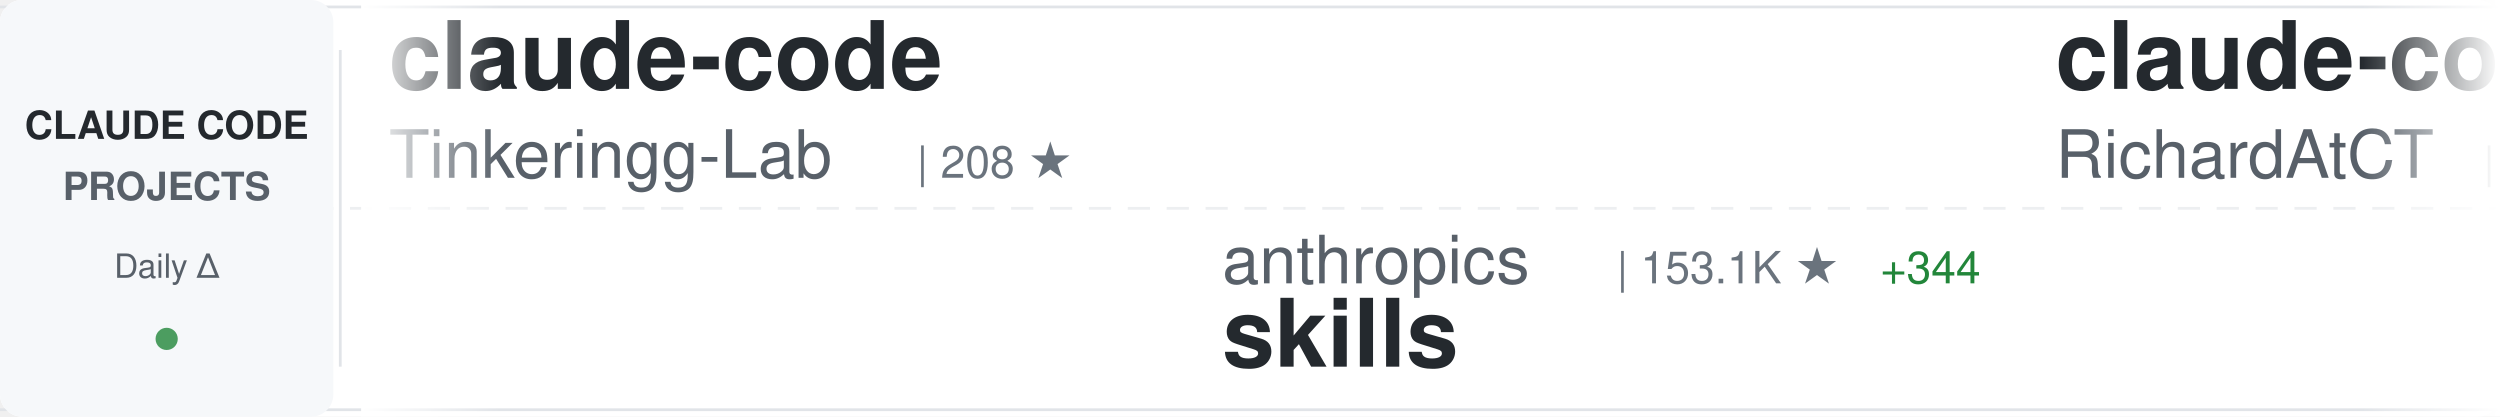
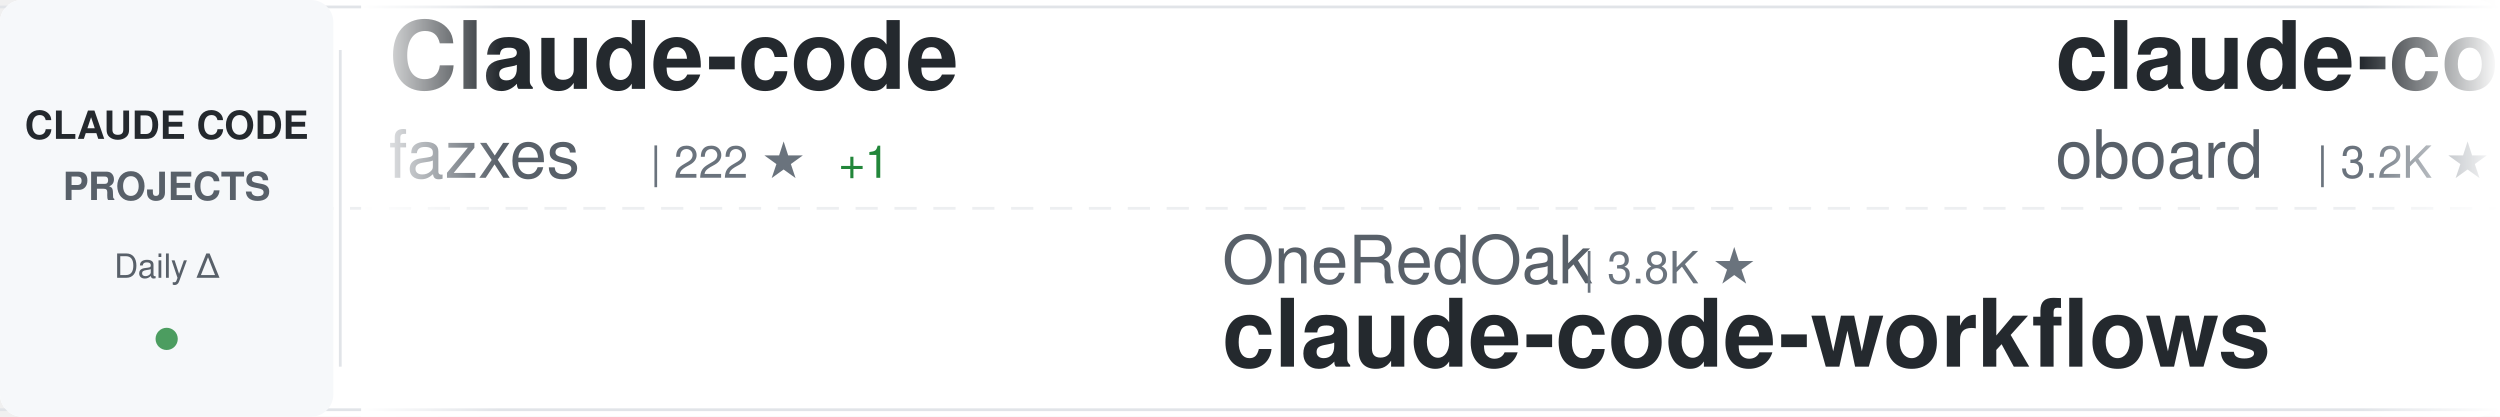
<svg xmlns="http://www.w3.org/2000/svg" width="900" height="150">
  <defs>
    <linearGradient id="awesomeLeftFade" x1="0%" y1="0%" x2="100%" y2="0%">
      <stop offset="0%" style="stop-color:#ffffff;stop-opacity:1" />
      <stop offset="100%" style="stop-color:#ffffff;stop-opacity:0" />
    </linearGradient>
    <linearGradient id="awesomeRightFade" x1="0%" y1="0%" x2="100%" y2="0%">
      <stop offset="0%" style="stop-color:#ffffff;stop-opacity:0" />
      <stop offset="100%" style="stop-color:#ffffff;stop-opacity:1" />
    </linearGradient>
  </defs>
  <rect width="900" height="150" fill="#ffffff" rx="8" />
  <rect x="0" y="2" width="900" height="1" fill="#e1e4e8" />
  <rect x="0" y="147" width="900" height="1" fill="#e1e4e8" />
  <line x1="0" y1="75" x2="900" y2="75" stroke="#e1e4e8" stroke-width="1" stroke-dasharray="8 6" opacity="0.6" />
  <rect x="0" y="0" width="120" height="150" fill="#f6f8fa" rx="8" />
  <text x="60" y="50" font-family="-apple-system, BlinkMacSystemFont, 'Segoe UI', Helvetica, Arial, sans-serif" font-size="14" font-weight="600" fill="#24292e" text-anchor="middle">CLAUDE CODE</text>
  <text x="60" y="72" font-family="-apple-system, BlinkMacSystemFont, 'Segoe UI', Helvetica, Arial, sans-serif" font-size="14" font-weight="600" fill="#586069" text-anchor="middle">PROJECTS</text>
  <text x="60" y="100" font-family="-apple-system, BlinkMacSystemFont, 'Segoe UI', Helvetica, Arial, sans-serif" font-size="12" font-weight="500" fill="#586069" text-anchor="middle">Daily Δ</text>
  <circle cx="60" cy="122" r="4" fill="#22863a" opacity="0.8" />
  <rect x="122" y="18" width="1" height="114" fill="#e1e4e8" />
  <clipPath id="awesomeTickerClip">
    <rect x="130" y="0" width="770" height="150" />
  </clipPath>
  <g clip-path="url(#awesomeTickerClip)">
    <g id="awesomeTickerItems">
      <animateTransform attributeName="transform" attributeType="XML" type="translate" from="0 0" to="-3000 0" dur="54s" repeatCount="indefinite" />
      <g transform="translate(0, 0)">
-         <text x="140" y="32" font-family="-apple-system, BlinkMacSystemFont, 'Segoe UI', Helvetica, Arial, sans-serif" font-size="34" font-weight="600" fill="#24292e">claude-code</text>
-         <text x="140" y="64" font-family="-apple-system, BlinkMacSystemFont, 'Segoe UI', Helvetica, Arial, sans-serif" font-size="24" font-weight="400" fill="#586069">Tinkeringg-Lab</text>
-         <text x="330" y="64" font-family="-apple-system, BlinkMacSystemFont, 'Segoe UI', Helvetica, Arial, sans-serif" font-size="16" font-weight="500" fill="#6a737d">| 208 ★</text>
+         <text x="140" y="32" font-family="-apple-system, BlinkMacSystemFont, 'Segoe UI', Helvetica, Arial, sans-serif" font-size="34" font-weight="600" fill="#24292e">Claude-code</text>
+         <text x="140" y="64" font-family="-apple-system, BlinkMacSystemFont, 'Segoe UI', Helvetica, Arial, sans-serif" font-size="24" font-weight="400" fill="#586069">fazxes</text>
+         <text x="234" y="64" font-family="-apple-system, BlinkMacSystemFont, 'Segoe UI', Helvetica, Arial, sans-serif" font-size="16" font-weight="500" fill="#6a737d">| 222 ★</text>
+         <text x="302" y="64" font-family="-apple-system, BlinkMacSystemFont, 'Segoe UI', Helvetica, Arial, sans-serif" font-size="16" font-weight="500" fill="#22863a"> +1</text>
      </g>
      <g transform="translate(300, 0)">
-         <text x="140" y="102" font-family="-apple-system, BlinkMacSystemFont, 'Segoe UI', Helvetica, Arial, sans-serif" font-size="24" font-weight="400" fill="#586069">anthropics</text>
-         <text x="282" y="102" font-family="-apple-system, BlinkMacSystemFont, 'Segoe UI', Helvetica, Arial, sans-serif" font-size="16" font-weight="500" fill="#6a737d">| 153.1K ★</text>
-         <text x="377" y="102" font-family="-apple-system, BlinkMacSystemFont, 'Segoe UI', Helvetica, Arial, sans-serif" font-size="16" font-weight="500" fill="#22863a"> +344</text>
-         <text x="140" y="132" font-family="-apple-system, BlinkMacSystemFont, 'Segoe UI', Helvetica, Arial, sans-serif" font-size="34" font-weight="600" fill="#24292e">skills</text>
+         <text x="140" y="102" font-family="-apple-system, BlinkMacSystemFont, 'Segoe UI', Helvetica, Arial, sans-serif" font-size="24" font-weight="400" fill="#586069">OneRedOak</text>
+         <text x="270" y="102" font-family="-apple-system, BlinkMacSystemFont, 'Segoe UI', Helvetica, Arial, sans-serif" font-size="16" font-weight="500" fill="#6a737d">| 3.8K ★</text>
+         <text x="140" y="132" font-family="-apple-system, BlinkMacSystemFont, 'Segoe UI', Helvetica, Arial, sans-serif" font-size="34" font-weight="600" fill="#24292e">claude-code-workflows</text>
      </g>
      <g transform="translate(600, 0)">
-         <text x="140" y="32" font-family="-apple-system, BlinkMacSystemFont, 'Segoe UI', Helvetica, Arial, sans-serif" font-size="34" font-weight="600" fill="#24292e">claude-code-telegram</text>
-         <text x="140" y="64" font-family="-apple-system, BlinkMacSystemFont, 'Segoe UI', Helvetica, Arial, sans-serif" font-size="24" font-weight="400" fill="#586069">RichardAtCT</text>
-         <text x="294" y="64" font-family="-apple-system, BlinkMacSystemFont, 'Segoe UI', Helvetica, Arial, sans-serif" font-size="16" font-weight="500" fill="#6a737d">| 2.7K ★</text>
-         <text x="371" y="64" font-family="-apple-system, BlinkMacSystemFont, 'Segoe UI', Helvetica, Arial, sans-serif" font-size="16" font-weight="500" fill="#22863a"> +5</text>
+         <text x="140" y="32" font-family="-apple-system, BlinkMacSystemFont, 'Segoe UI', Helvetica, Arial, sans-serif" font-size="34" font-weight="600" fill="#24292e">claude-code-rev</text>
+         <text x="140" y="64" font-family="-apple-system, BlinkMacSystemFont, 'Segoe UI', Helvetica, Arial, sans-serif" font-size="24" font-weight="400" fill="#586069">oboard</text>
+         <text x="234" y="64" font-family="-apple-system, BlinkMacSystemFont, 'Segoe UI', Helvetica, Arial, sans-serif" font-size="16" font-weight="500" fill="#6a737d">| 3.2K ★</text>
      </g>
      <g transform="translate(900, 0)">
-         <text x="140" y="102" font-family="-apple-system, BlinkMacSystemFont, 'Segoe UI', Helvetica, Arial, sans-serif" font-size="24" font-weight="400" fill="#586069">huangjia2019</text>
-         <text x="306" y="102" font-family="-apple-system, BlinkMacSystemFont, 'Segoe UI', Helvetica, Arial, sans-serif" font-size="16" font-weight="500" fill="#6a737d">| 860 ★</text>
-         <text x="374" y="102" font-family="-apple-system, BlinkMacSystemFont, 'Segoe UI', Helvetica, Arial, sans-serif" font-size="16" font-weight="500" fill="#22863a"> +2</text>
-         <text x="140" y="132" font-family="-apple-system, BlinkMacSystemFont, 'Segoe UI', Helvetica, Arial, sans-serif" font-size="34" font-weight="600" fill="#24292e">claude-code-engineering</text>
+         <text x="140" y="102" font-family="-apple-system, BlinkMacSystemFont, 'Segoe UI', Helvetica, Arial, sans-serif" font-size="24" font-weight="400" fill="#586069">repowise-dev</text>
+         <text x="306" y="102" font-family="-apple-system, BlinkMacSystemFont, 'Segoe UI', Helvetica, Arial, sans-serif" font-size="16" font-weight="500" fill="#6a737d">| 1.1K ★</text>
+         <text x="383" y="102" font-family="-apple-system, BlinkMacSystemFont, 'Segoe UI', Helvetica, Arial, sans-serif" font-size="16" font-weight="500" fill="#22863a"> +6</text>
+         <text x="140" y="132" font-family="-apple-system, BlinkMacSystemFont, 'Segoe UI', Helvetica, Arial, sans-serif" font-size="34" font-weight="600" fill="#24292e">claude-code-prompts</text>
      </g>
      <g transform="translate(1200, 0)">
-         <text x="140" y="32" font-family="-apple-system, BlinkMacSystemFont, 'Segoe UI', Helvetica, Arial, sans-serif" font-size="34" font-weight="600" fill="#24292e">claude-code</text>
-         <text x="140" y="64" font-family="-apple-system, BlinkMacSystemFont, 'Segoe UI', Helvetica, Arial, sans-serif" font-size="24" font-weight="400" fill="#586069">anthropics</text>
-         <text x="282" y="64" font-family="-apple-system, BlinkMacSystemFont, 'Segoe UI', Helvetica, Arial, sans-serif" font-size="16" font-weight="500" fill="#6a737d">| 133.4K ★</text>
-         <text x="377" y="64" font-family="-apple-system, BlinkMacSystemFont, 'Segoe UI', Helvetica, Arial, sans-serif" font-size="16" font-weight="500" fill="#22863a"> +144</text>
+         <text x="140" y="32" font-family="-apple-system, BlinkMacSystemFont, 'Segoe UI', Helvetica, Arial, sans-serif" font-size="34" font-weight="600" fill="#24292e">claude-code-proxy</text>
+         <text x="140" y="64" font-family="-apple-system, BlinkMacSystemFont, 'Segoe UI', Helvetica, Arial, sans-serif" font-size="24" font-weight="400" fill="#586069">fuergaosi233</text>
+         <text x="306" y="64" font-family="-apple-system, BlinkMacSystemFont, 'Segoe UI', Helvetica, Arial, sans-serif" font-size="16" font-weight="500" fill="#6a737d">| 2.7K ★</text>
+         <text x="383" y="64" font-family="-apple-system, BlinkMacSystemFont, 'Segoe UI', Helvetica, Arial, sans-serif" font-size="16" font-weight="500" fill="#22863a"> +2</text>
      </g>
      <g transform="translate(1500, 0)">
-         <text x="140" y="102" font-family="-apple-system, BlinkMacSystemFont, 'Segoe UI', Helvetica, Arial, sans-serif" font-size="24" font-weight="400" fill="#586069">affaan-m</text>
-         <text x="258" y="102" font-family="-apple-system, BlinkMacSystemFont, 'Segoe UI', Helvetica, Arial, sans-serif" font-size="16" font-weight="500" fill="#6a737d">| 218.6K ★</text>
-         <text x="353" y="102" font-family="-apple-system, BlinkMacSystemFont, 'Segoe UI', Helvetica, Arial, sans-serif" font-size="16" font-weight="500" fill="#22863a"> +614</text>
-         <text x="140" y="132" font-family="-apple-system, BlinkMacSystemFont, 'Segoe UI', Helvetica, Arial, sans-serif" font-size="34" font-weight="600" fill="#24292e">ECC</text>
+         <text x="140" y="102" font-family="-apple-system, BlinkMacSystemFont, 'Segoe UI', Helvetica, Arial, sans-serif" font-size="24" font-weight="400" fill="#586069">router-for-me</text>
+         <text x="318" y="102" font-family="-apple-system, BlinkMacSystemFont, 'Segoe UI', Helvetica, Arial, sans-serif" font-size="16" font-weight="500" fill="#6a737d">| 38.0K ★</text>
+         <text x="404" y="102" font-family="-apple-system, BlinkMacSystemFont, 'Segoe UI', Helvetica, Arial, sans-serif" font-size="16" font-weight="500" fill="#22863a"> +64</text>
+         <text x="140" y="132" font-family="-apple-system, BlinkMacSystemFont, 'Segoe UI', Helvetica, Arial, sans-serif" font-size="34" font-weight="600" fill="#24292e">CLIProxyAPI</text>
      </g>
      <g transform="translate(1800, 0)">
-         <text x="140" y="32" font-family="-apple-system, BlinkMacSystemFont, 'Segoe UI', Helvetica, Arial, sans-serif" font-size="34" font-weight="600" fill="#24292e">oh-my-claudecode</text>
-         <text x="140" y="64" font-family="-apple-system, BlinkMacSystemFont, 'Segoe UI', Helvetica, Arial, sans-serif" font-size="24" font-weight="400" fill="#586069">Yeachan-Heo</text>
-         <text x="294" y="64" font-family="-apple-system, BlinkMacSystemFont, 'Segoe UI', Helvetica, Arial, sans-serif" font-size="16" font-weight="500" fill="#6a737d">| 36.7K ★</text>
-         <text x="380" y="64" font-family="-apple-system, BlinkMacSystemFont, 'Segoe UI', Helvetica, Arial, sans-serif" font-size="16" font-weight="500" fill="#22863a"> +44</text>
+         <text x="140" y="32" font-family="-apple-system, BlinkMacSystemFont, 'Segoe UI', Helvetica, Arial, sans-serif" font-size="34" font-weight="600" fill="#24292e">ClaudeCode</text>
+         <text x="140" y="64" font-family="-apple-system, BlinkMacSystemFont, 'Segoe UI', Helvetica, Arial, sans-serif" font-size="24" font-weight="400" fill="#586069">guanshan</text>
+         <text x="258" y="64" font-family="-apple-system, BlinkMacSystemFont, 'Segoe UI', Helvetica, Arial, sans-serif" font-size="16" font-weight="500" fill="#6a737d">| 60 ★</text>
      </g>
      <g transform="translate(2100, 0)">
-         <text x="140" y="102" font-family="-apple-system, BlinkMacSystemFont, 'Segoe UI', Helvetica, Arial, sans-serif" font-size="24" font-weight="400" fill="#586069">fazxes</text>
-         <text x="234" y="102" font-family="-apple-system, BlinkMacSystemFont, 'Segoe UI', Helvetica, Arial, sans-serif" font-size="16" font-weight="500" fill="#6a737d">| 222 ★</text>
-         <text x="302" y="102" font-family="-apple-system, BlinkMacSystemFont, 'Segoe UI', Helvetica, Arial, sans-serif" font-size="16" font-weight="500" fill="#22863a"> +1</text>
-         <text x="140" y="132" font-family="-apple-system, BlinkMacSystemFont, 'Segoe UI', Helvetica, Arial, sans-serif" font-size="34" font-weight="600" fill="#24292e">Claude-code</text>
+         <text x="140" y="102" font-family="-apple-system, BlinkMacSystemFont, 'Segoe UI', Helvetica, Arial, sans-serif" font-size="24" font-weight="400" fill="#586069">frankbria</text>
+         <text x="270" y="102" font-family="-apple-system, BlinkMacSystemFont, 'Segoe UI', Helvetica, Arial, sans-serif" font-size="16" font-weight="500" fill="#6a737d">| 9.4K ★</text>
+         <text x="347" y="102" font-family="-apple-system, BlinkMacSystemFont, 'Segoe UI', Helvetica, Arial, sans-serif" font-size="16" font-weight="500" fill="#22863a"> +9</text>
+         <text x="140" y="132" font-family="-apple-system, BlinkMacSystemFont, 'Segoe UI', Helvetica, Arial, sans-serif" font-size="34" font-weight="600" fill="#24292e">ralph-claude-code</text>
      </g>
      <g transform="translate(2400, 0)">
-         <text x="140" y="32" font-family="-apple-system, BlinkMacSystemFont, 'Segoe UI', Helvetica, Arial, sans-serif" font-size="34" font-weight="600" fill="#24292e">claude-code-workflows</text>
-         <text x="140" y="64" font-family="-apple-system, BlinkMacSystemFont, 'Segoe UI', Helvetica, Arial, sans-serif" font-size="24" font-weight="400" fill="#586069">OneRedOak</text>
-         <text x="270" y="64" font-family="-apple-system, BlinkMacSystemFont, 'Segoe UI', Helvetica, Arial, sans-serif" font-size="16" font-weight="500" fill="#6a737d">| 3.8K ★</text>
+         <text x="140" y="32" font-family="-apple-system, BlinkMacSystemFont, 'Segoe UI', Helvetica, Arial, sans-serif" font-size="34" font-weight="600" fill="#24292e">claude-code-system-promp...</text>
+         <text x="140" y="64" font-family="-apple-system, BlinkMacSystemFont, 'Segoe UI', Helvetica, Arial, sans-serif" font-size="24" font-weight="400" fill="#586069">Piebald-AI</text>
+         <text x="282" y="64" font-family="-apple-system, BlinkMacSystemFont, 'Segoe UI', Helvetica, Arial, sans-serif" font-size="16" font-weight="500" fill="#6a737d">| 11.3K ★</text>
+         <text x="368" y="64" font-family="-apple-system, BlinkMacSystemFont, 'Segoe UI', Helvetica, Arial, sans-serif" font-size="16" font-weight="500" fill="#22863a"> +28</text>
      </g>
      <g transform="translate(2700, 0)">
-         <text x="140" y="102" font-family="-apple-system, BlinkMacSystemFont, 'Segoe UI', Helvetica, Arial, sans-serif" font-size="24" font-weight="400" fill="#586069">zebbern</text>
-         <text x="246" y="102" font-family="-apple-system, BlinkMacSystemFont, 'Segoe UI', Helvetica, Arial, sans-serif" font-size="16" font-weight="500" fill="#6a737d">| 4.3K ★</text>
-         <text x="323" y="102" font-family="-apple-system, BlinkMacSystemFont, 'Segoe UI', Helvetica, Arial, sans-serif" font-size="16" font-weight="500" fill="#22863a"> +3</text>
-         <text x="140" y="132" font-family="-apple-system, BlinkMacSystemFont, 'Segoe UI', Helvetica, Arial, sans-serif" font-size="34" font-weight="600" fill="#24292e">claude-code-guide</text>
+         <text x="140" y="102" font-family="-apple-system, BlinkMacSystemFont, 'Segoe UI', Helvetica, Arial, sans-serif" font-size="24" font-weight="400" fill="#586069">RichardAtCT</text>
+         <text x="294" y="102" font-family="-apple-system, BlinkMacSystemFont, 'Segoe UI', Helvetica, Arial, sans-serif" font-size="16" font-weight="500" fill="#6a737d">| 2.7K ★</text>
+         <text x="371" y="102" font-family="-apple-system, BlinkMacSystemFont, 'Segoe UI', Helvetica, Arial, sans-serif" font-size="16" font-weight="500" fill="#22863a"> +5</text>
+         <text x="140" y="132" font-family="-apple-system, BlinkMacSystemFont, 'Segoe UI', Helvetica, Arial, sans-serif" font-size="34" font-weight="600" fill="#24292e">claude-code-telegram</text>
      </g>
      <g transform="translate(3000, 0)">
-         <text x="140" y="32" font-family="-apple-system, BlinkMacSystemFont, 'Segoe UI', Helvetica, Arial, sans-serif" font-size="34" font-weight="600" fill="#24292e">claude-code</text>
-         <text x="140" y="64" font-family="-apple-system, BlinkMacSystemFont, 'Segoe UI', Helvetica, Arial, sans-serif" font-size="24" font-weight="400" fill="#586069">Tinkeringg-Lab</text>
-         <text x="330" y="64" font-family="-apple-system, BlinkMacSystemFont, 'Segoe UI', Helvetica, Arial, sans-serif" font-size="16" font-weight="500" fill="#6a737d">| 208 ★</text>
+         <text x="140" y="32" font-family="-apple-system, BlinkMacSystemFont, 'Segoe UI', Helvetica, Arial, sans-serif" font-size="34" font-weight="600" fill="#24292e">Claude-code</text>
+         <text x="140" y="64" font-family="-apple-system, BlinkMacSystemFont, 'Segoe UI', Helvetica, Arial, sans-serif" font-size="24" font-weight="400" fill="#586069">fazxes</text>
+         <text x="234" y="64" font-family="-apple-system, BlinkMacSystemFont, 'Segoe UI', Helvetica, Arial, sans-serif" font-size="16" font-weight="500" fill="#6a737d">| 222 ★</text>
+         <text x="302" y="64" font-family="-apple-system, BlinkMacSystemFont, 'Segoe UI', Helvetica, Arial, sans-serif" font-size="16" font-weight="500" fill="#22863a"> +1</text>
      </g>
      <g transform="translate(3300, 0)">
-         <text x="140" y="102" font-family="-apple-system, BlinkMacSystemFont, 'Segoe UI', Helvetica, Arial, sans-serif" font-size="24" font-weight="400" fill="#586069">anthropics</text>
-         <text x="282" y="102" font-family="-apple-system, BlinkMacSystemFont, 'Segoe UI', Helvetica, Arial, sans-serif" font-size="16" font-weight="500" fill="#6a737d">| 153.1K ★</text>
-         <text x="377" y="102" font-family="-apple-system, BlinkMacSystemFont, 'Segoe UI', Helvetica, Arial, sans-serif" font-size="16" font-weight="500" fill="#22863a"> +344</text>
-         <text x="140" y="132" font-family="-apple-system, BlinkMacSystemFont, 'Segoe UI', Helvetica, Arial, sans-serif" font-size="34" font-weight="600" fill="#24292e">skills</text>
+         <text x="140" y="102" font-family="-apple-system, BlinkMacSystemFont, 'Segoe UI', Helvetica, Arial, sans-serif" font-size="24" font-weight="400" fill="#586069">OneRedOak</text>
+         <text x="270" y="102" font-family="-apple-system, BlinkMacSystemFont, 'Segoe UI', Helvetica, Arial, sans-serif" font-size="16" font-weight="500" fill="#6a737d">| 3.8K ★</text>
+         <text x="140" y="132" font-family="-apple-system, BlinkMacSystemFont, 'Segoe UI', Helvetica, Arial, sans-serif" font-size="34" font-weight="600" fill="#24292e">claude-code-workflows</text>
      </g>
      <g transform="translate(3600, 0)">
-         <text x="140" y="32" font-family="-apple-system, BlinkMacSystemFont, 'Segoe UI', Helvetica, Arial, sans-serif" font-size="34" font-weight="600" fill="#24292e">claude-code-telegram</text>
-         <text x="140" y="64" font-family="-apple-system, BlinkMacSystemFont, 'Segoe UI', Helvetica, Arial, sans-serif" font-size="24" font-weight="400" fill="#586069">RichardAtCT</text>
-         <text x="294" y="64" font-family="-apple-system, BlinkMacSystemFont, 'Segoe UI', Helvetica, Arial, sans-serif" font-size="16" font-weight="500" fill="#6a737d">| 2.7K ★</text>
-         <text x="371" y="64" font-family="-apple-system, BlinkMacSystemFont, 'Segoe UI', Helvetica, Arial, sans-serif" font-size="16" font-weight="500" fill="#22863a"> +5</text>
+         <text x="140" y="32" font-family="-apple-system, BlinkMacSystemFont, 'Segoe UI', Helvetica, Arial, sans-serif" font-size="34" font-weight="600" fill="#24292e">claude-code-rev</text>
+         <text x="140" y="64" font-family="-apple-system, BlinkMacSystemFont, 'Segoe UI', Helvetica, Arial, sans-serif" font-size="24" font-weight="400" fill="#586069">oboard</text>
+         <text x="234" y="64" font-family="-apple-system, BlinkMacSystemFont, 'Segoe UI', Helvetica, Arial, sans-serif" font-size="16" font-weight="500" fill="#6a737d">| 3.2K ★</text>
      </g>
      <g transform="translate(3900, 0)">
-         <text x="140" y="102" font-family="-apple-system, BlinkMacSystemFont, 'Segoe UI', Helvetica, Arial, sans-serif" font-size="24" font-weight="400" fill="#586069">huangjia2019</text>
-         <text x="306" y="102" font-family="-apple-system, BlinkMacSystemFont, 'Segoe UI', Helvetica, Arial, sans-serif" font-size="16" font-weight="500" fill="#6a737d">| 860 ★</text>
-         <text x="374" y="102" font-family="-apple-system, BlinkMacSystemFont, 'Segoe UI', Helvetica, Arial, sans-serif" font-size="16" font-weight="500" fill="#22863a"> +2</text>
-         <text x="140" y="132" font-family="-apple-system, BlinkMacSystemFont, 'Segoe UI', Helvetica, Arial, sans-serif" font-size="34" font-weight="600" fill="#24292e">claude-code-engineering</text>
+         <text x="140" y="102" font-family="-apple-system, BlinkMacSystemFont, 'Segoe UI', Helvetica, Arial, sans-serif" font-size="24" font-weight="400" fill="#586069">repowise-dev</text>
+         <text x="306" y="102" font-family="-apple-system, BlinkMacSystemFont, 'Segoe UI', Helvetica, Arial, sans-serif" font-size="16" font-weight="500" fill="#6a737d">| 1.1K ★</text>
+         <text x="383" y="102" font-family="-apple-system, BlinkMacSystemFont, 'Segoe UI', Helvetica, Arial, sans-serif" font-size="16" font-weight="500" fill="#22863a"> +6</text>
+         <text x="140" y="132" font-family="-apple-system, BlinkMacSystemFont, 'Segoe UI', Helvetica, Arial, sans-serif" font-size="34" font-weight="600" fill="#24292e">claude-code-prompts</text>
      </g>
    </g>
  </g>
  <rect x="130" y="0" width="50" height="150" fill="url(#awesomeLeftFade)" />
  <rect x="850" y="0" width="50" height="150" fill="url(#awesomeRightFade)" />
</svg>
